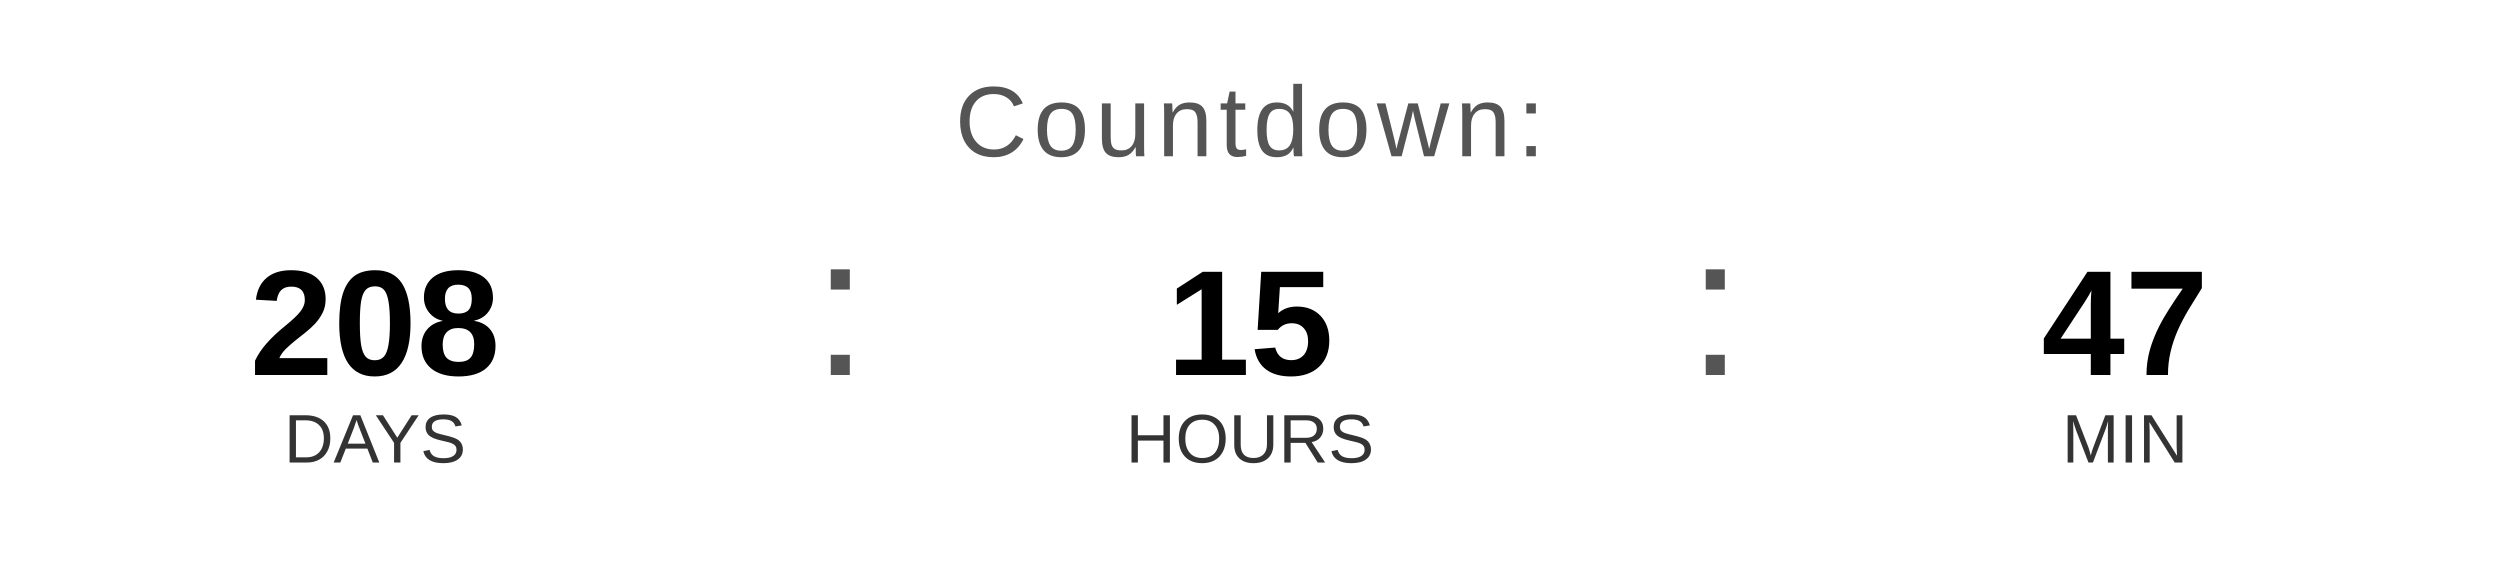
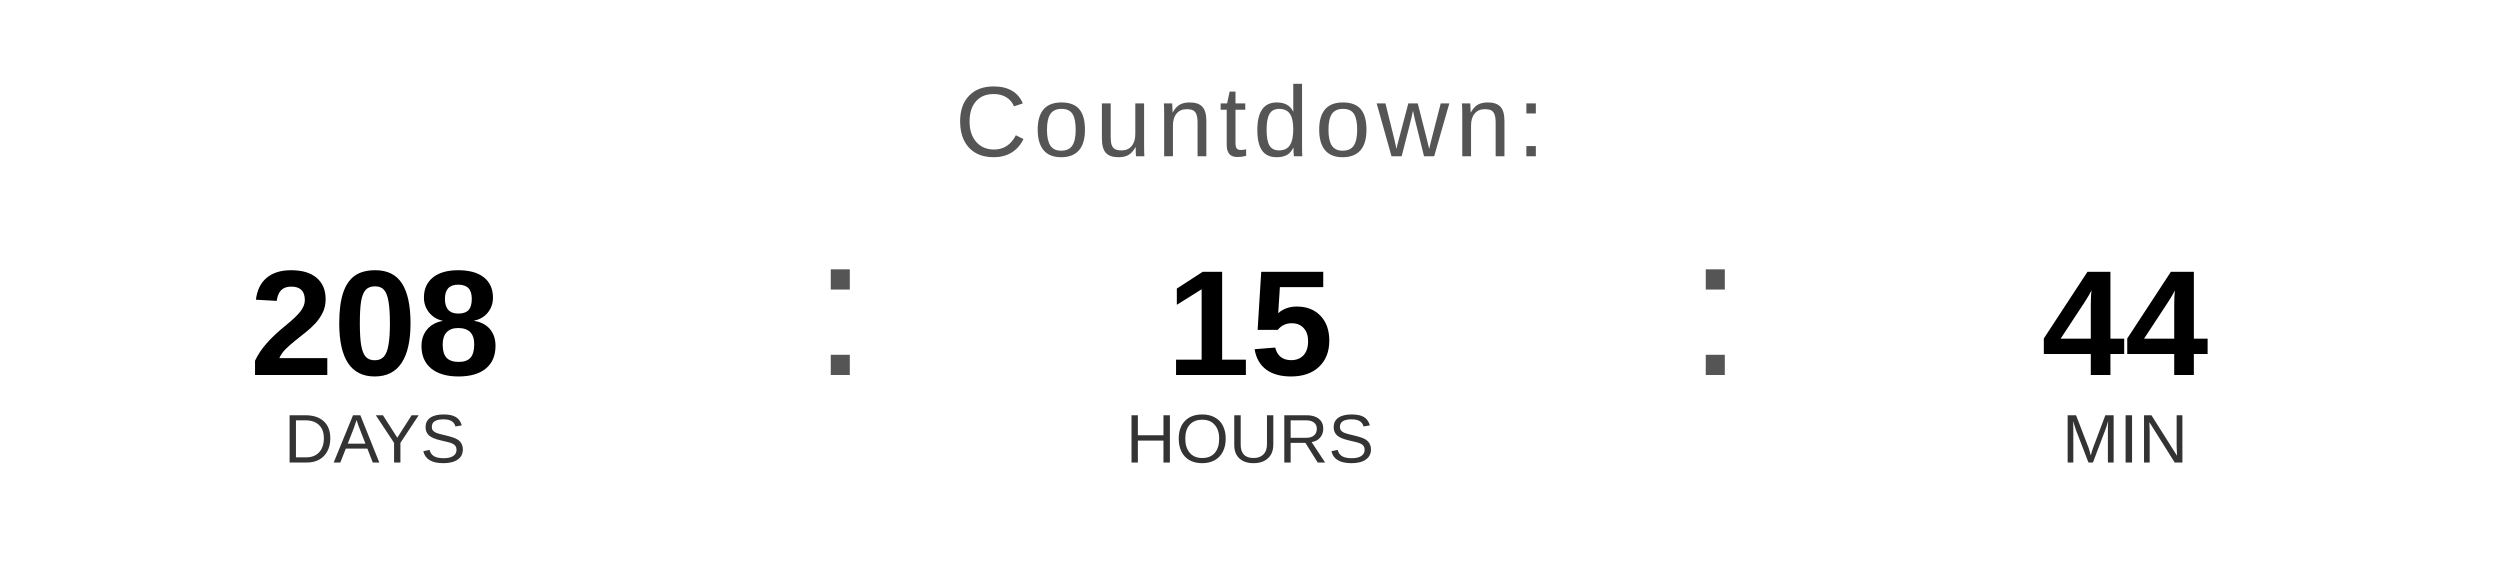
<svg xmlns="http://www.w3.org/2000/svg" width="400" height="90" viewBox="0 0 400 90">
  <text x="200" y="25" font-family="Arial, Helvetica, sans-serif" font-size="16" fill="#555555" text-anchor="middle" letter-spacing="1">
    Countdown:
  </text>
  <text x="60" y="60" font-family="Arial, Helvetica, sans-serif" font-size="24" font-weight="bold" fill="#000000" text-anchor="middle">208</text>
  <text x="60" y="74" font-family="Arial, Helvetica, sans-serif" font-size="11" fill="#333333" text-anchor="middle">DAYS</text>
  <text x="130" y="60" font-family="Arial, sans-serif" font-size="32" fill="#555555">:</text>
  <text x="200" y="60" font-family="Arial, Helvetica, sans-serif" font-size="24" font-weight="bold" fill="#000000" text-anchor="middle">15</text>
  <text x="200" y="74" font-family="Arial, Helvetica, sans-serif" font-size="11" fill="#333333" text-anchor="middle">HOURS</text>
  <text x="270" y="60" font-family="Arial, sans-serif" font-size="32" fill="#555555">:</text>
-   <text x="340" y="60" font-family="Arial, Helvetica, sans-serif" font-size="24" font-weight="bold" fill="#000000" text-anchor="middle">47</text>
+   <text x="340" y="60" font-family="Arial, Helvetica, sans-serif" font-size="24" font-weight="bold" fill="#000000" text-anchor="middle">44</text>
  <text x="340" y="74" font-family="Arial, Helvetica, sans-serif" font-size="11" fill="#333333" text-anchor="middle">MIN</text>
</svg>
